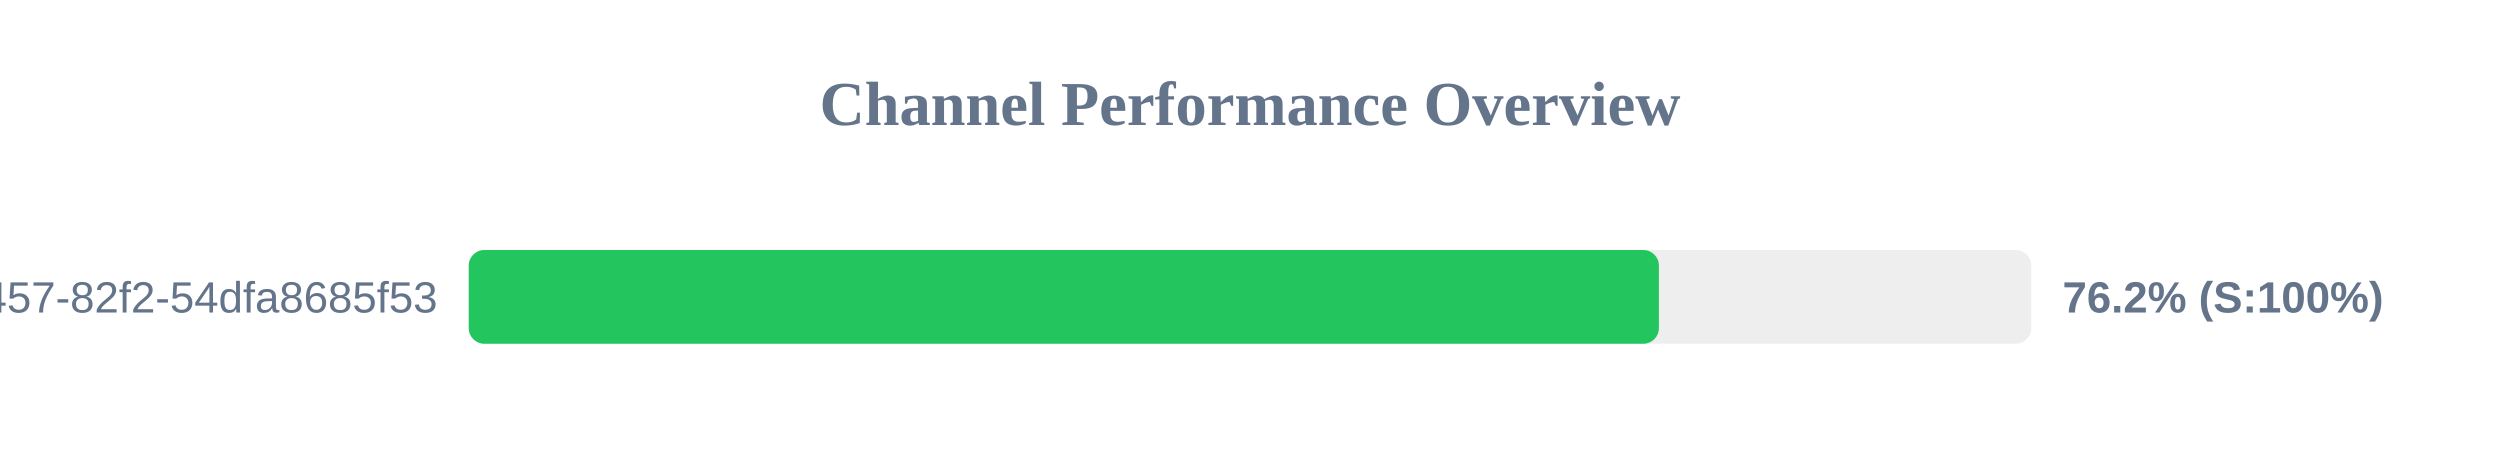
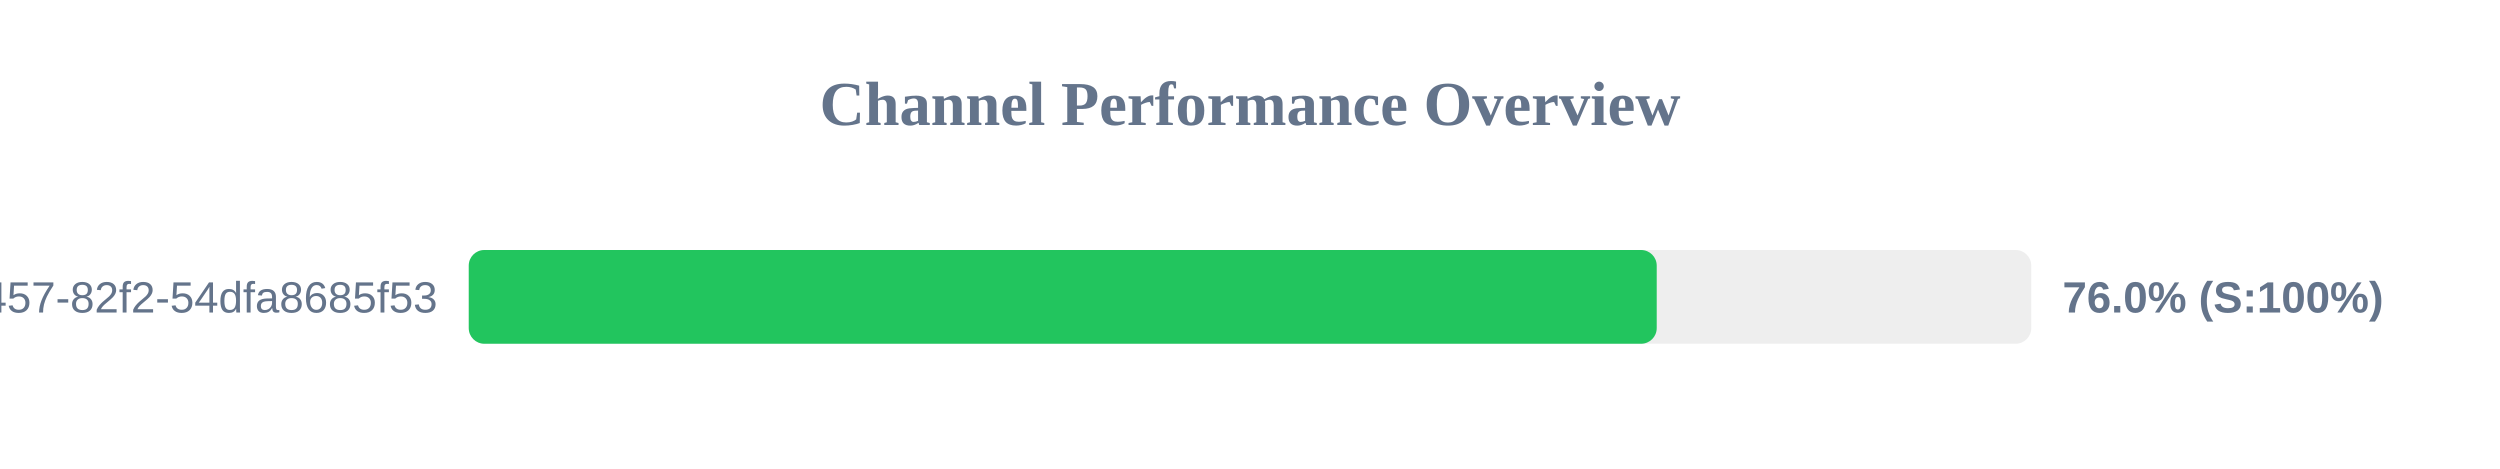
<svg xmlns="http://www.w3.org/2000/svg" width="800" height="150" version="1.1">
  <style>
        .row { font: 14px Arial; fill: #64748b; }
        .score { font: bold 14px Arial; fill: #64748b; }
    </style>
  <text x="400" y="40" text-anchor="middle" font-size="20px" font-weight="bold" fill="#64748b">Channel Performance Overview</text>
  <rect x="150" y="80" width="500" height="30" fill="#eee" rx="5" />
-   <rect x="150" y="80" width="380.85" height="30" fill="#22c55e" rx="5" />
+   <rect x="150" y="80" width="380.15" height="30" fill="#22c55e" rx="5" />
  <text x="140" y="100" text-anchor="end" class="row">?uuid=413c8b50-96bf-4457-82f2-54dfa8685f53</text>
-   <text x="660" y="100" text-anchor="start" class="score">76.2% (S:100%)</text>
+   <text x="660" y="100" text-anchor="start" class="score">76.0% (S:100%)</text>
</svg>
